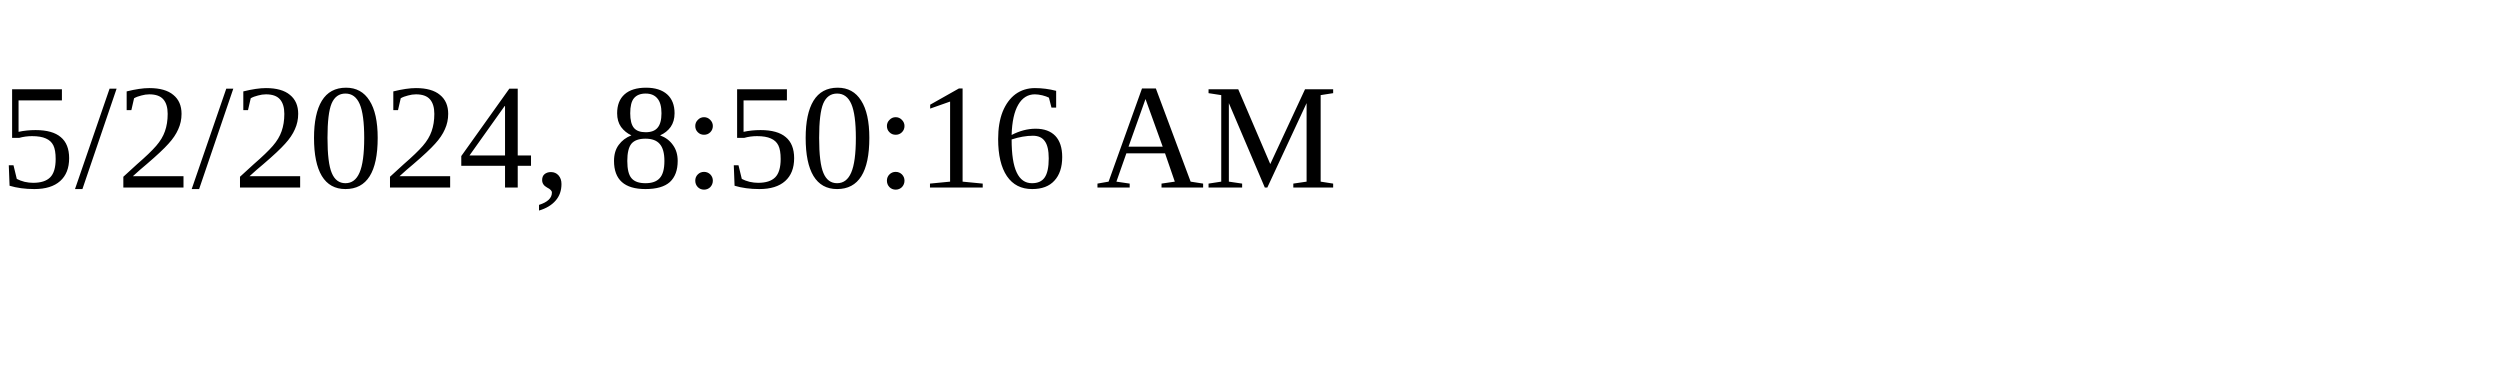
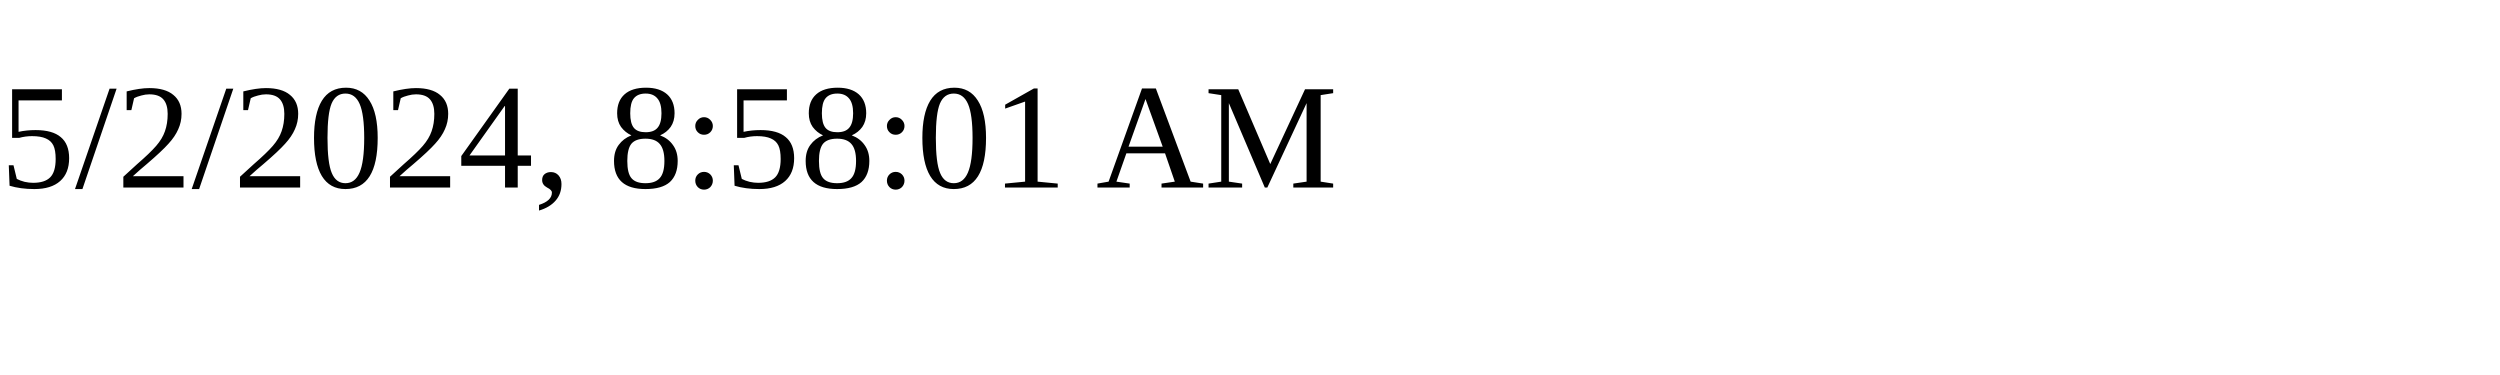
<svg xmlns="http://www.w3.org/2000/svg" height="30" width="200">
-   <text x="0" y="15">5/2/2024, 8:50:16 AM</text>
+   <text x="0" y="15">5/2/2024, 8:58:01 AM</text>
</svg>
